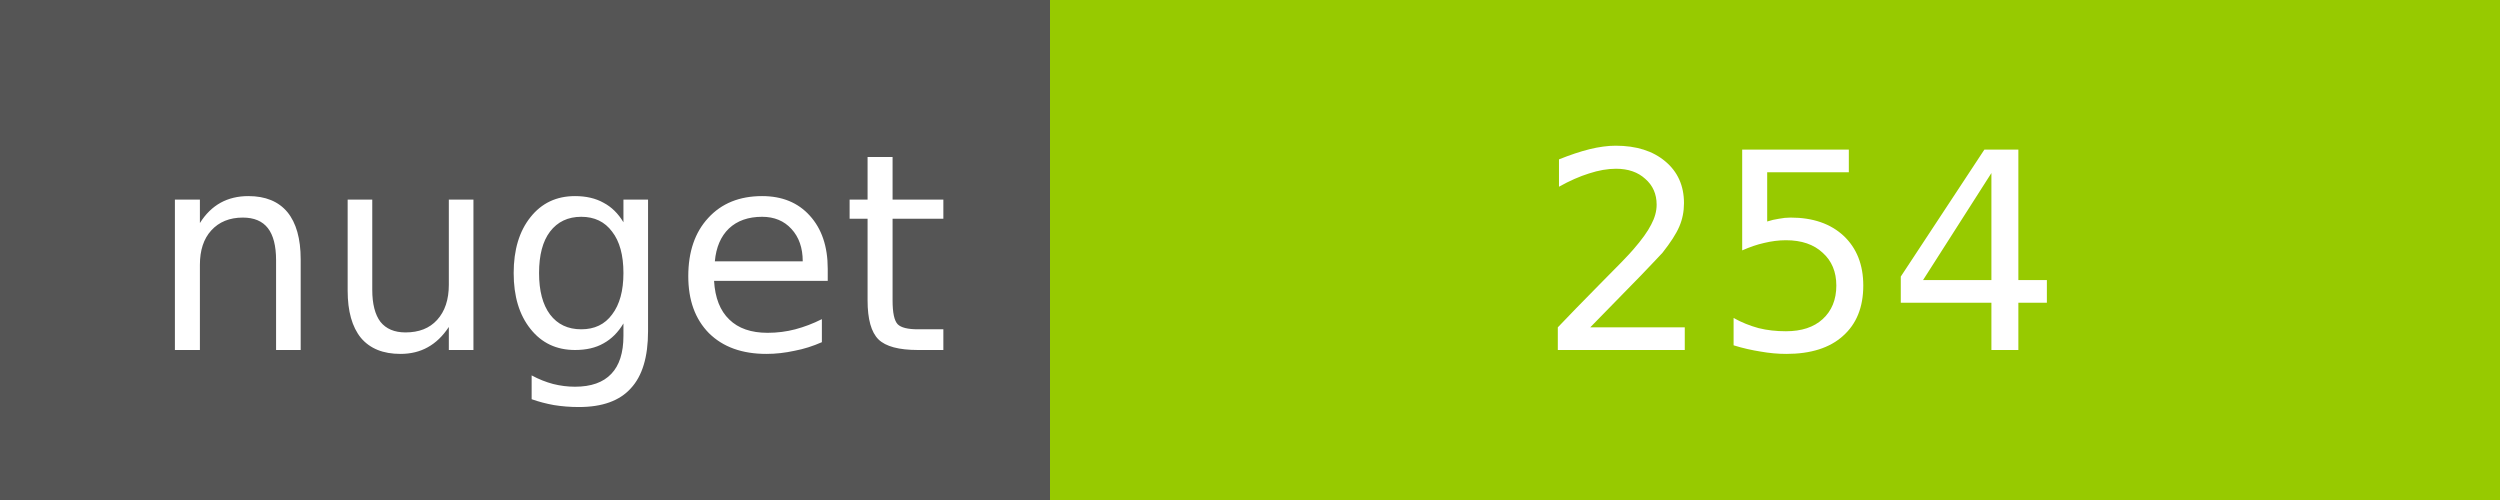
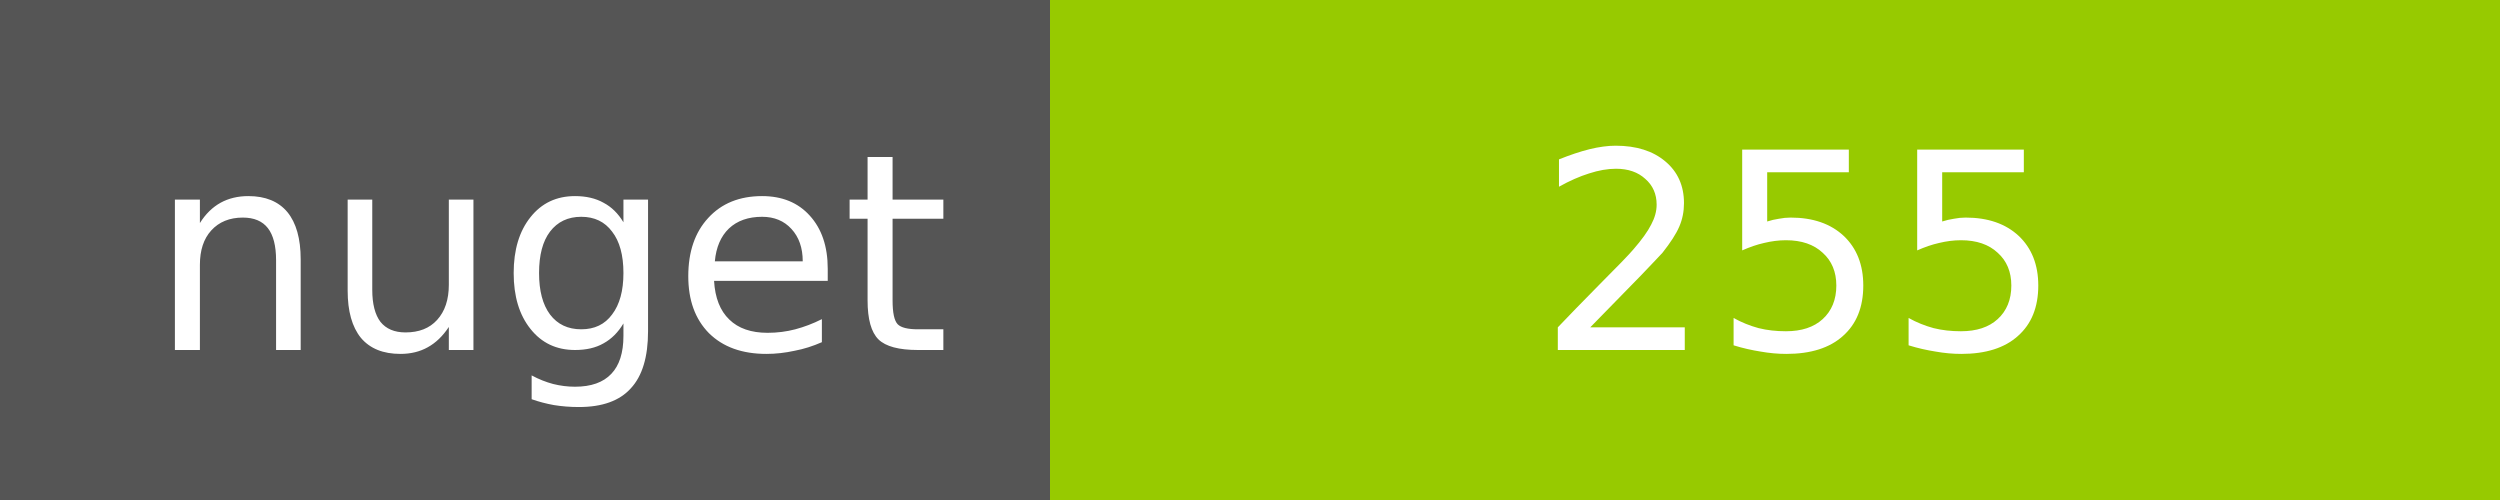
<svg xmlns="http://www.w3.org/2000/svg" width="100" height="20">
  <g shape-rendering="crispEdges">
    <path fill="#555" d="M0 0h42v20H0z" />
    <path fill="#97CA00" d="M42 0h58v20H42z" />
  </g>
  <g fill="#fff" text-anchor="middle" font-family="DejaVu Sans,Verdana,Geneva,sans-serif" font-size="11">
    <text x="22" y="14">nuget</text>
-     <text x="72" y="14">254</text>
+     <text x="72" y="14">255</text>
  </g>
</svg>
